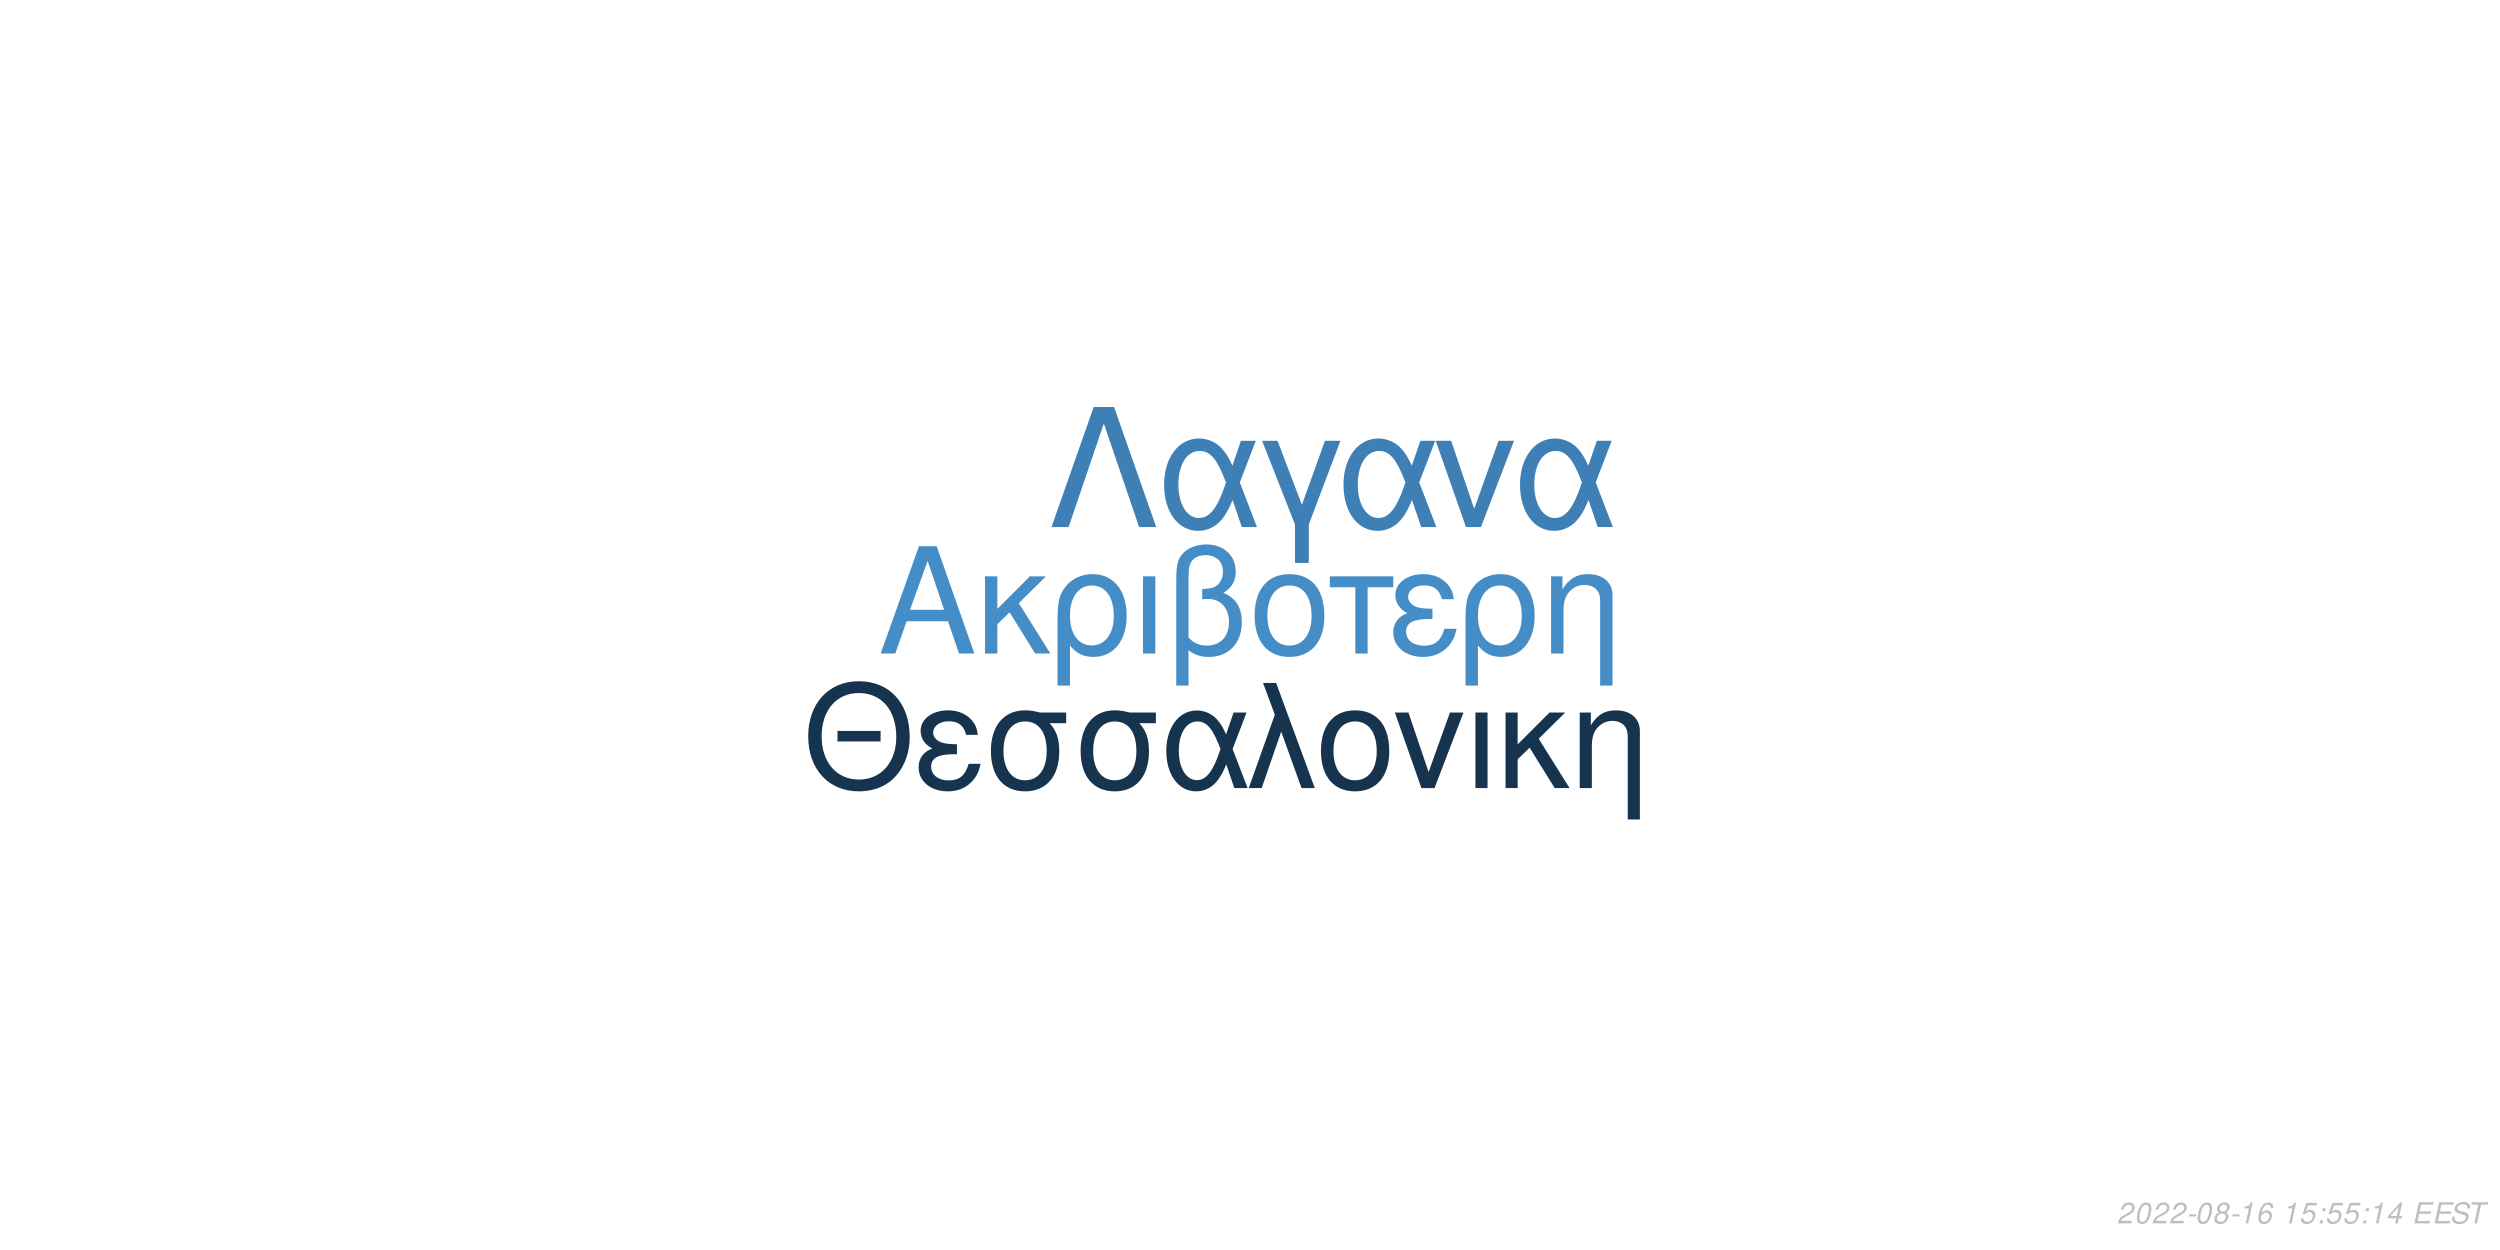
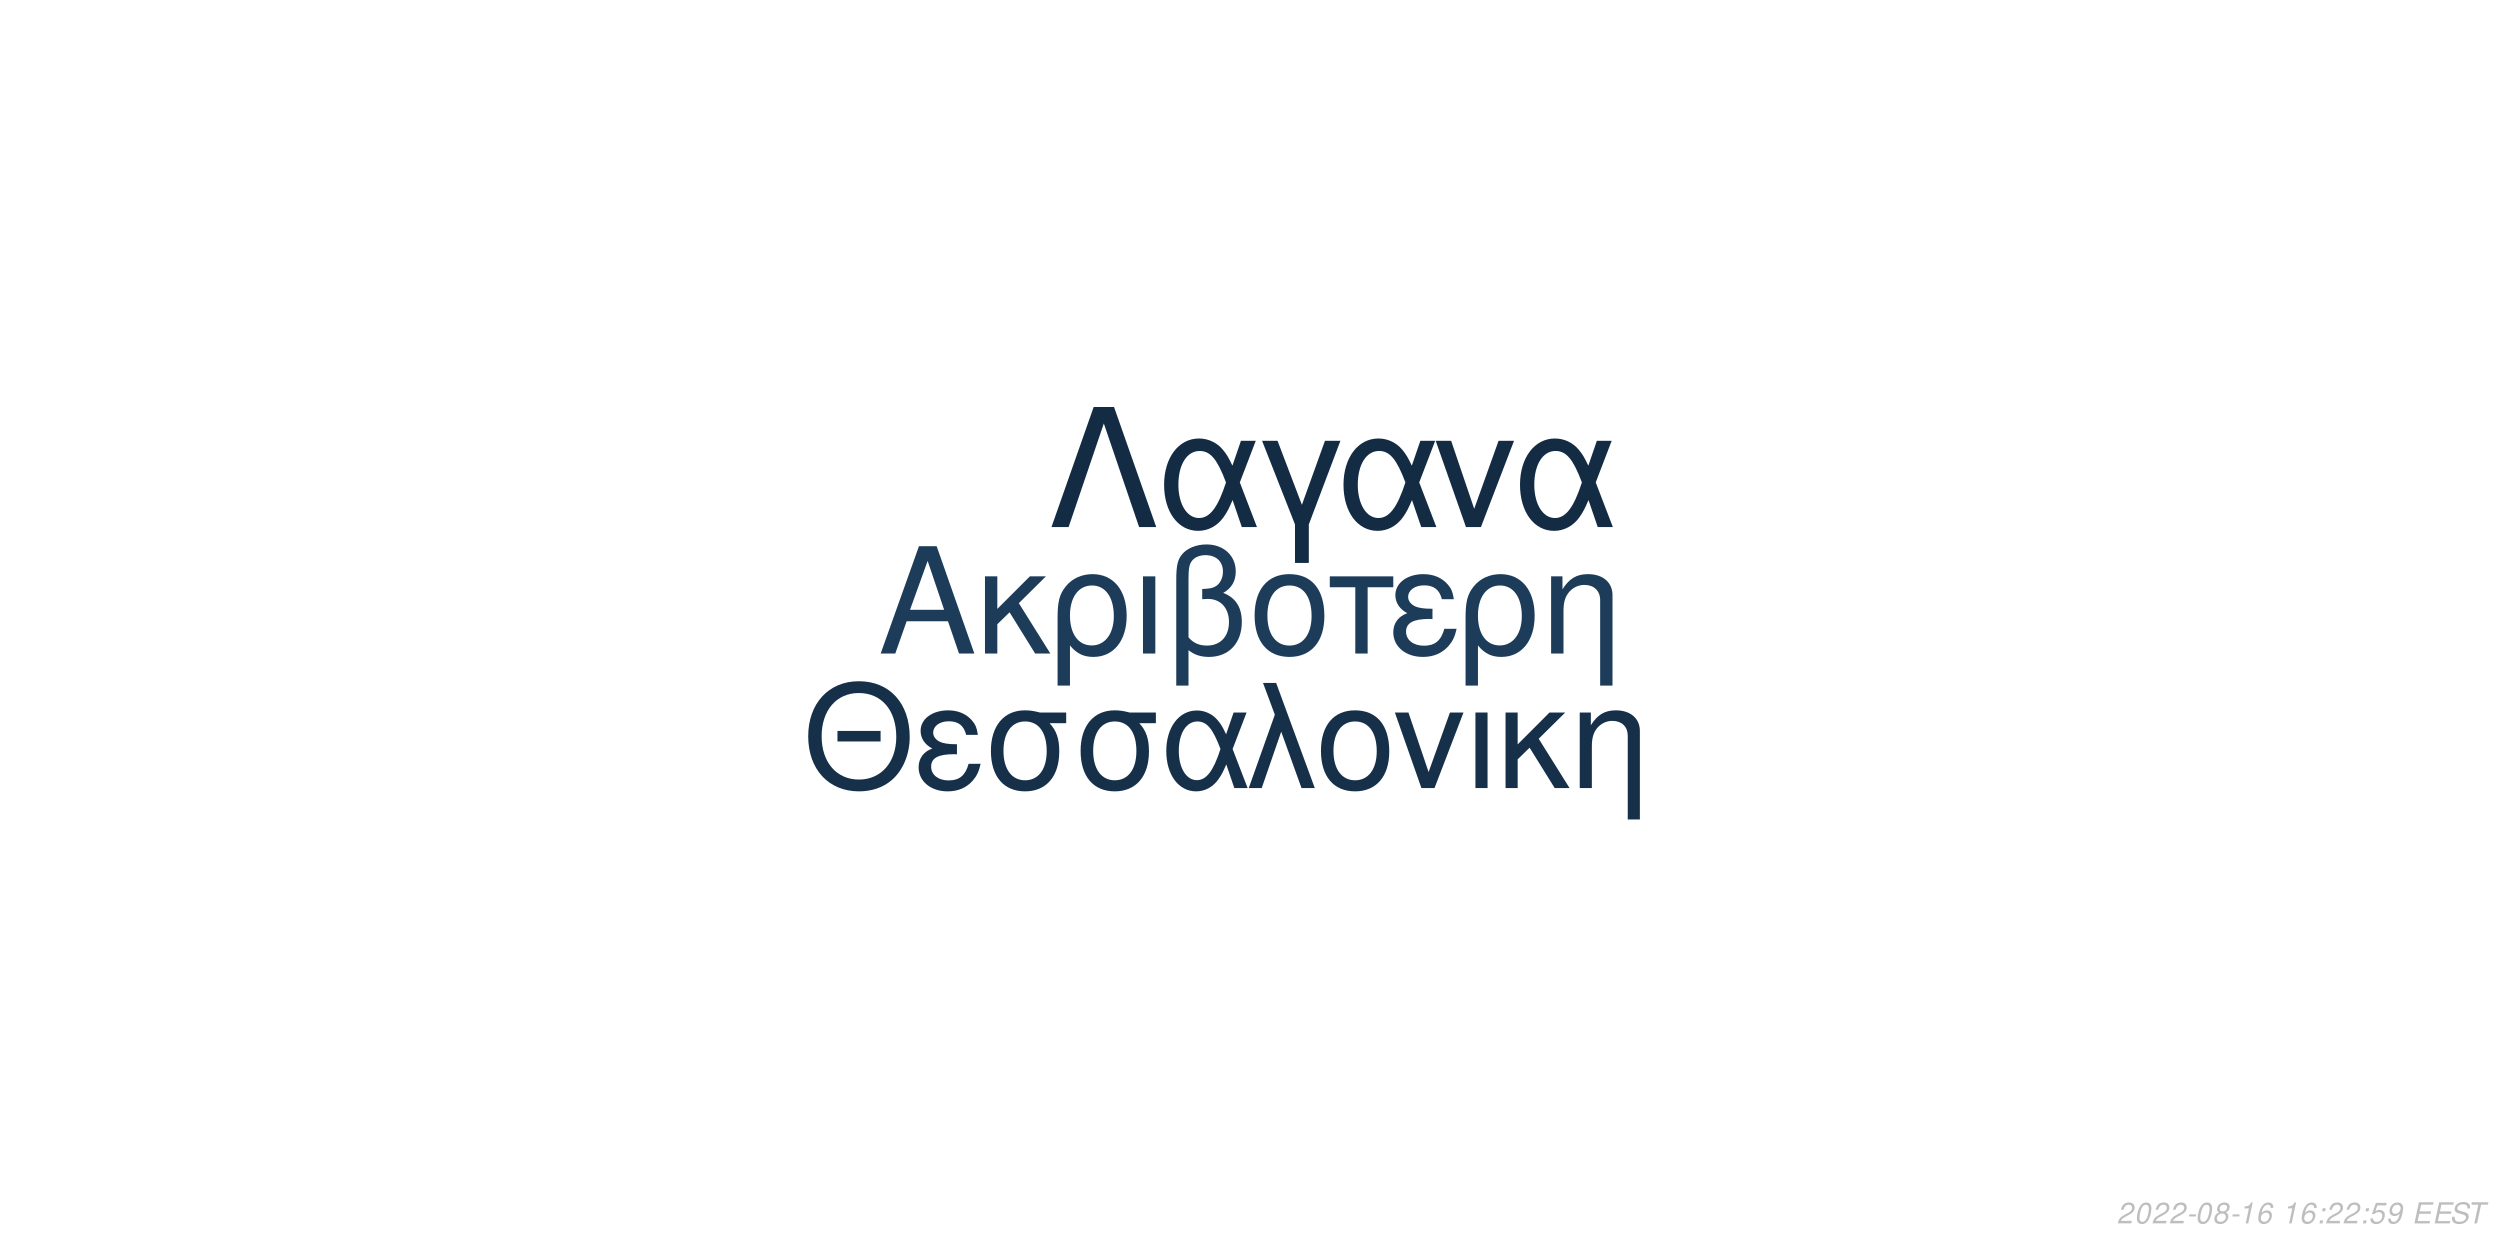
<svg xmlns="http://www.w3.org/2000/svg" xmlns:xlink="http://www.w3.org/1999/xlink" width="864pt" height="432pt" viewBox="0 0 864 432" version="1.1">
  <defs>
    <g>
      <symbol overflow="visible" id="glyph0-0">
        <path style="stroke:none;" d="" />
      </symbol>
      <symbol overflow="visible" id="glyph0-1">
        <path style="stroke:none;" d="M 24.125 -11.141 L 27.938 0 L 33.234 0 L 20.203 -37.094 L 14.094 -37.094 L 0.859 0 L 5.906 0 L 9.828 -11.141 Z M 22.797 -15.109 L 11 -15.109 L 17.094 -32.016 Z M 22.797 -15.109 " />
      </symbol>
      <symbol overflow="visible" id="glyph0-2">
        <path style="stroke:none;" d="M 7.172 -15.422 L 7.172 -26.672 L 2.906 -26.672 L 2.906 0 L 7.172 0 L 7.172 -10.125 L 11.406 -14.25 L 20.25 0 L 25.5 0 L 14.609 -17.406 L 23.969 -26.672 L 18.422 -26.672 Z M 7.172 -15.422 " />
      </symbol>
      <symbol overflow="visible" id="glyph0-3">
        <path style="stroke:none;" d="M 3 11.094 L 7.281 11.094 L 7.281 -2.797 C 9.516 -0.047 11.953 1.172 15.375 1.172 C 22.344 1.172 26.875 -4.422 26.875 -13.031 C 26.875 -21.891 22.297 -27.438 15.062 -27.438 C 11.297 -27.438 7.984 -25.906 5.797 -23.156 C 3.672 -20.516 3 -17.969 3 -12.359 Z M 14.906 -23.516 C 19.547 -23.516 22.438 -19.438 22.438 -12.922 C 22.438 -6.812 19.391 -2.797 14.812 -2.797 C 10.172 -2.797 7.281 -6.766 7.281 -13.125 C 7.281 -19.484 10.234 -23.516 14.906 -23.516 Z M 14.906 -23.516 " />
      </symbol>
      <symbol overflow="visible" id="glyph0-4">
        <path style="stroke:none;" d="M 3.516 0 L 7.781 0 L 7.781 -26.672 L 3.516 -26.672 Z M 3.516 0 " />
      </symbol>
      <symbol overflow="visible" id="glyph0-5">
        <path style="stroke:none;" d="M 4.016 11.094 L 8.25 11.094 L 8.25 -1.172 C 10.172 0.406 12.422 1.172 15.312 1.172 C 22.188 1.172 26.672 -3.609 26.672 -10.891 C 26.672 -15.984 24.578 -19.234 20.25 -20.969 C 23.109 -22.547 24.578 -25.031 24.578 -28.344 C 24.578 -33.844 20.406 -37.703 14.453 -37.703 C 10.938 -37.703 7.734 -36.391 6 -34.25 C 4.484 -32.422 4.016 -30.328 4.016 -25.391 Z M 8.25 -25.656 C 8.25 -29.359 8.5 -30.844 9.469 -32.062 C 10.375 -33.281 12.156 -34 14.094 -34 C 17.812 -34 20.156 -31.812 20.156 -28.297 C 20.156 -25.953 18.984 -23.812 17.297 -23.047 C 16.281 -22.547 15.469 -22.438 12.984 -22.297 L 12.984 -18.781 C 13.734 -18.828 14.344 -18.875 14.969 -18.875 C 19.344 -18.875 22.234 -15.719 22.234 -10.891 C 22.234 -5.906 19.281 -2.75 14.656 -2.75 C 11.953 -2.75 9.922 -3.609 8.25 -5.594 Z M 8.25 -25.656 " />
      </symbol>
      <symbol overflow="visible" id="glyph0-6">
        <path style="stroke:none;" d="M 14.094 -27.438 C 6.562 -27.438 2.094 -22.094 2.094 -13.125 C 2.094 -4.125 6.562 1.172 14.141 1.172 C 21.672 1.172 26.203 -4.172 26.203 -12.922 C 26.203 -22.188 21.828 -27.438 14.094 -27.438 Z M 14.141 -23.516 C 18.938 -23.516 21.781 -19.594 21.781 -12.984 C 21.781 -6.672 18.828 -2.75 14.141 -2.75 C 9.422 -2.75 6.516 -6.672 6.516 -13.125 C 6.516 -19.594 9.422 -23.516 14.141 -23.516 Z M 14.141 -23.516 " />
      </symbol>
      <symbol overflow="visible" id="glyph0-7">
        <path style="stroke:none;" d="M 7.891 0 L 12.156 0 L 12.156 -22.906 L 21.016 -22.906 L 21.016 -26.672 L -0.922 -26.672 L -0.922 -22.906 L 7.891 -22.906 Z M 7.891 0 " />
      </symbol>
      <symbol overflow="visible" id="glyph0-8">
        <path style="stroke:none;" d="M 14.562 -15.469 C 11.344 -15.469 9.562 -15.781 8.297 -16.438 C 6.922 -17.203 6.156 -18.328 6.156 -19.547 C 6.156 -21.891 8.453 -23.562 11.656 -23.562 C 15.062 -23.562 16.953 -22.094 17.812 -18.781 L 21.938 -18.781 C 21.578 -21.266 21.062 -22.5 19.797 -23.922 C 17.812 -26.203 14.906 -27.438 11.453 -27.438 C 5.797 -27.438 1.734 -24.375 1.734 -20.203 C 1.734 -17.609 3.156 -15.375 5.859 -13.938 C 2.797 -12.875 1.016 -10.484 1.016 -7.328 C 1.016 -2.391 5.297 1.172 11.25 1.172 C 14.969 1.172 17.906 -0.109 20.156 -2.641 C 21.578 -4.328 22.297 -5.797 22.906 -8.547 L 18.672 -8.547 C 17.5 -4.422 15.422 -2.703 11.609 -2.703 C 7.938 -2.703 5.438 -4.688 5.438 -7.578 C 5.438 -10.578 7.938 -11.953 13.484 -11.953 C 13.641 -11.953 14.094 -11.953 14.562 -11.906 Z M 14.562 -15.469 " />
      </symbol>
      <symbol overflow="visible" id="glyph0-9">
        <path style="stroke:none;" d="M 3.562 -26.672 L 3.562 0 L 7.844 0 L 7.844 -14.703 C 7.844 -17.906 8.5 -19.891 10.031 -21.531 C 11.406 -22.953 13.188 -23.719 15.062 -23.719 C 18.375 -23.719 20.516 -21.672 20.516 -18.469 L 20.516 11.094 L 24.781 11.094 L 24.781 -20.156 C 24.781 -24.578 21.469 -27.438 16.328 -27.438 C 12.359 -27.438 9.828 -25.906 7.484 -22.188 L 7.484 -26.672 Z M 3.562 -26.672 " />
      </symbol>
      <symbol overflow="visible" id="glyph1-0">
        <path style="stroke:none;" d="" />
      </symbol>
      <symbol overflow="visible" id="glyph1-1">
        <path style="stroke:none;" d="M 26.859 -19.734 L 11.953 -19.734 L 11.953 -16.094 L 26.859 -16.094 Z M 19.328 -36.922 C 8.922 -36.922 1.844 -29.25 1.844 -17.891 C 1.844 -6.484 8.875 1.141 19.391 1.141 C 23.812 1.141 27.703 -0.203 30.641 -2.688 C 34.578 -6.031 36.922 -11.656 36.922 -17.594 C 36.922 -29.297 30 -36.922 19.328 -36.922 Z M 19.328 -32.844 C 27.203 -32.844 32.281 -26.906 32.281 -17.688 C 32.281 -8.922 27.062 -2.938 19.391 -2.938 C 11.609 -2.938 6.484 -8.922 6.484 -17.891 C 6.484 -26.859 11.609 -32.844 19.328 -32.844 Z M 19.328 -32.844 " />
      </symbol>
      <symbol overflow="visible" id="glyph1-2">
        <path style="stroke:none;" d="M 14.25 -15.141 C 11.109 -15.141 9.375 -15.453 8.125 -16.094 C 6.781 -16.844 6.031 -17.938 6.031 -19.141 C 6.031 -21.422 8.266 -23.078 11.406 -23.078 C 14.75 -23.078 16.594 -21.625 17.438 -18.391 L 21.469 -18.391 C 21.125 -20.828 20.625 -22.031 19.391 -23.422 C 17.438 -25.656 14.594 -26.859 11.219 -26.859 C 5.688 -26.859 1.688 -23.875 1.688 -19.781 C 1.688 -17.234 3.094 -15.047 5.734 -13.656 C 2.734 -12.609 1 -10.266 1 -7.172 C 1 -2.344 5.188 1.141 11.016 1.141 C 14.656 1.141 17.547 -0.094 19.734 -2.594 C 21.125 -4.234 21.828 -5.688 22.422 -8.375 L 18.281 -8.375 C 17.141 -4.328 15.094 -2.641 11.359 -2.641 C 7.766 -2.641 5.328 -4.578 5.328 -7.422 C 5.328 -10.359 7.766 -11.703 13.203 -11.703 C 13.359 -11.703 13.797 -11.703 14.25 -11.656 Z M 14.25 -15.141 " />
      </symbol>
      <symbol overflow="visible" id="glyph1-3">
        <path style="stroke:none;" d="M 29 -26.109 L 19.938 -26.109 C 17.594 -26.703 16.438 -26.859 14.703 -26.859 C 7.469 -26.859 2.984 -21.469 2.984 -12.859 C 2.984 -4.031 7.375 1.141 14.797 1.141 C 22.172 1.141 26.609 -4.078 26.609 -12.656 C 26.609 -17.047 25.656 -19.828 23.266 -22.422 L 29 -22.422 Z M 14.797 -23.016 C 19.531 -23.016 22.266 -19.234 22.266 -12.75 C 22.266 -6.531 19.438 -2.688 14.797 -2.688 C 10.172 -2.688 7.328 -6.531 7.328 -12.859 C 7.328 -19.188 10.172 -23.016 14.797 -23.016 Z M 14.797 -23.016 " />
      </symbol>
      <symbol overflow="visible" id="glyph1-4">
        <path style="stroke:none;" d="M 29.344 -26.109 L 24.859 -26.109 L 22.266 -18.578 C 21.125 -21.031 20.484 -22.125 19.328 -23.469 C 17.547 -25.609 14.906 -26.812 12.156 -26.812 C 5.984 -26.812 1.594 -20.984 1.594 -12.812 C 1.594 -4.578 5.828 1.141 11.906 1.141 C 14.953 1.141 17.734 -0.344 19.625 -3.047 C 20.672 -4.531 21.281 -5.688 22.328 -8.172 L 25.109 0 L 29.703 0 L 24.516 -13.5 Z M 20.328 -13.5 C 17.891 -5.922 15.453 -2.734 12.156 -2.734 C 8.516 -2.734 5.922 -6.922 5.922 -12.812 C 5.922 -18.938 8.516 -23.016 12.359 -23.016 C 15.594 -23.016 17.688 -20.531 20.328 -13.5 Z M 20.328 -13.5 " />
      </symbol>
      <symbol overflow="visible" id="glyph1-5">
        <path style="stroke:none;" d="M 1.094 0 L 5.578 0 L 12.312 -19.484 L 19.328 0 L 23.922 0 L 10.562 -36.328 L 6.031 -36.328 L 10.109 -25.359 Z M 1.094 0 " />
      </symbol>
      <symbol overflow="visible" id="glyph1-6">
        <path style="stroke:none;" d="M 13.797 -26.859 C 6.422 -26.859 2.047 -21.625 2.047 -12.859 C 2.047 -4.031 6.422 1.141 13.859 1.141 C 21.234 1.141 25.656 -4.078 25.656 -12.656 C 25.656 -21.719 21.375 -26.859 13.797 -26.859 Z M 13.859 -23.016 C 18.531 -23.016 21.328 -19.188 21.328 -12.703 C 21.328 -6.531 18.438 -2.688 13.859 -2.688 C 9.219 -2.688 6.375 -6.531 6.375 -12.859 C 6.375 -19.188 9.219 -23.016 13.859 -23.016 Z M 13.859 -23.016 " />
      </symbol>
      <symbol overflow="visible" id="glyph1-7">
        <path style="stroke:none;" d="M 14.297 0 L 24.312 -26.109 L 19.625 -26.109 L 12.25 -5.531 L 5.281 -26.109 L 0.594 -26.109 L 9.766 0 Z M 14.297 0 " />
      </symbol>
      <symbol overflow="visible" id="glyph1-8">
        <path style="stroke:none;" d="M 3.438 0 L 7.625 0 L 7.625 -26.109 L 3.438 -26.109 Z M 3.438 0 " />
      </symbol>
      <symbol overflow="visible" id="glyph1-9">
        <path style="stroke:none;" d="M 7.031 -15.094 L 7.031 -26.109 L 2.844 -26.109 L 2.844 0 L 7.031 0 L 7.031 -9.922 L 11.156 -13.953 L 19.828 0 L 24.969 0 L 14.297 -17.047 L 23.469 -26.109 L 18.031 -26.109 Z M 7.031 -15.094 " />
      </symbol>
      <symbol overflow="visible" id="glyph1-10">
        <path style="stroke:none;" d="M 3.484 -26.109 L 3.484 0 L 7.672 0 L 7.672 -14.406 C 7.672 -17.547 8.328 -19.484 9.812 -21.078 C 11.156 -22.469 12.906 -23.219 14.75 -23.219 C 17.984 -23.219 20.078 -21.234 20.078 -18.094 L 20.078 10.859 L 24.266 10.859 L 24.266 -19.734 C 24.266 -24.062 21.031 -26.859 16 -26.859 C 12.109 -26.859 9.609 -25.359 7.328 -21.719 L 7.328 -26.109 Z M 3.484 -26.109 " />
      </symbol>
      <symbol overflow="visible" id="glyph2-0">
        <path style="stroke:none;" d="" />
      </symbol>
      <symbol overflow="visible" id="glyph2-1">
        <path style="stroke:none;" d="M 22.531 -41.484 L 15.484 -41.484 L 0.906 0 L 6.828 0 L 19 -35.797 L 31.188 0 L 37.109 0 Z M 22.531 -41.484 " />
      </symbol>
      <symbol overflow="visible" id="glyph2-2">
        <path style="stroke:none;" d="M 33.516 -29.812 L 28.391 -29.812 L 25.438 -21.219 C 24.125 -24.016 23.391 -25.266 22.078 -26.797 C 20.031 -29.25 17.016 -30.609 13.891 -30.609 C 6.828 -30.609 1.828 -23.953 1.828 -14.625 C 1.828 -5.234 6.656 1.312 13.594 1.312 C 17.078 1.312 20.266 -0.391 22.422 -3.469 C 23.609 -5.172 24.297 -6.484 25.5 -9.328 L 28.688 0 L 33.922 0 L 28 -15.422 Z M 23.219 -15.422 C 20.422 -6.766 17.641 -3.125 13.891 -3.125 C 9.734 -3.125 6.766 -7.906 6.766 -14.625 C 6.766 -21.625 9.734 -26.297 14.109 -26.297 C 17.812 -26.297 20.203 -23.453 23.219 -15.422 Z M 23.219 -15.422 " />
      </symbol>
      <symbol overflow="visible" id="glyph2-3">
        <path style="stroke:none;" d="M 12.062 12.406 L 16.844 12.406 L 16.844 -0.906 L 27.766 -29.812 L 22.422 -29.812 L 14.453 -7.688 L 6.031 -29.812 L 0.688 -29.812 L 12.062 -0.906 Z M 12.062 12.406 " />
      </symbol>
      <symbol overflow="visible" id="glyph2-4">
        <path style="stroke:none;" d="M 16.328 0 L 27.766 -29.812 L 22.422 -29.812 L 14 -6.312 L 6.031 -29.812 L 0.688 -29.812 L 11.156 0 Z M 16.328 0 " />
      </symbol>
      <symbol overflow="visible" id="glyph3-0">
        <path style="stroke:none;" d="" />
      </symbol>
      <symbol overflow="visible" id="glyph3-1">
        <path style="stroke:none;" d="M 5.234 -0.875 L 1.469 -0.875 C 1.641 -1.375 2.203 -1.891 3.109 -2.344 L 4.234 -2.938 C 5.562 -3.625 6.219 -4.469 6.219 -5.484 C 6.219 -5.938 6.062 -6.359 5.797 -6.656 C 5.469 -7.047 4.984 -7.234 4.312 -7.234 C 2.766 -7.234 1.891 -6.453 1.484 -4.734 L 2.375 -4.734 C 2.484 -5.188 2.609 -5.484 2.797 -5.75 C 3.094 -6.203 3.609 -6.453 4.188 -6.453 C 4.891 -6.453 5.344 -6.031 5.344 -5.375 C 5.344 -4.703 4.859 -4.094 4.016 -3.656 L 2.984 -3.125 C 1.234 -2.188 0.797 -1.656 0.344 -0.016 L 5.047 -0.016 Z M 5.234 -0.875 " />
      </symbol>
      <symbol overflow="visible" id="glyph3-2">
        <path style="stroke:none;" d="M 4.203 -7.234 C 3.375 -7.234 2.688 -6.812 2.125 -5.984 C 1.484 -5.047 0.984 -3.188 0.984 -1.734 C 0.984 -1.109 1.172 -0.562 1.484 -0.266 C 1.797 0.047 2.281 0.234 2.766 0.234 C 3.625 0.234 4.281 -0.156 4.859 -1.016 C 5.516 -1.953 6 -3.797 6 -5.266 C 6 -6.5 5.328 -7.234 4.203 -7.234 Z M 4.094 -6.453 C 4.734 -6.453 5.125 -5.984 5.125 -5.156 C 5.125 -4.203 4.781 -2.625 4.406 -1.812 C 3.984 -0.938 3.516 -0.547 2.875 -0.547 C 2.25 -0.547 1.875 -1.031 1.875 -1.828 C 1.875 -2.797 2.203 -4.344 2.594 -5.203 C 2.984 -6.047 3.453 -6.453 4.094 -6.453 Z M 4.094 -6.453 " />
      </symbol>
      <symbol overflow="visible" id="glyph3-3">
        <path style="stroke:none;" d="M 3.516 -3.125 L 1.125 -3.125 L 0.969 -2.406 L 3.359 -2.406 Z M 3.516 -3.125 " />
      </symbol>
      <symbol overflow="visible" id="glyph3-4">
        <path style="stroke:none;" d="M 4.766 -3.797 C 5.078 -3.969 5.234 -4.078 5.438 -4.234 C 5.812 -4.594 6.062 -5.172 6.062 -5.734 C 6.062 -6.625 5.344 -7.234 4.266 -7.234 C 2.812 -7.234 1.703 -6.219 1.703 -4.875 C 1.703 -4.406 1.875 -4.125 2.359 -3.812 C 1.297 -3.312 0.75 -2.516 0.75 -1.469 C 0.75 -0.438 1.547 0.234 2.812 0.234 C 3.656 0.234 4.359 -0.094 4.938 -0.734 C 5.359 -1.234 5.609 -1.859 5.609 -2.438 C 5.609 -3.047 5.312 -3.516 4.766 -3.797 Z M 4.109 -6.453 C 4.797 -6.453 5.188 -6.125 5.188 -5.578 C 5.188 -5.266 5.062 -4.922 4.859 -4.672 C 4.562 -4.312 4.188 -4.156 3.656 -4.156 C 2.984 -4.156 2.594 -4.453 2.594 -4.984 C 2.594 -5.859 3.203 -6.453 4.109 -6.453 Z M 3.453 -3.406 C 4.234 -3.406 4.734 -2.984 4.734 -2.312 C 4.734 -1.312 3.922 -0.547 2.875 -0.547 C 2.125 -0.547 1.625 -0.969 1.625 -1.625 C 1.625 -2.609 2.438 -3.406 3.453 -3.406 Z M 3.453 -3.406 " />
      </symbol>
      <symbol overflow="visible" id="glyph3-5">
        <path style="stroke:none;" d="M 3.703 -5.188 L 2.594 0 L 3.469 0 L 5.016 -7.234 L 4.438 -7.234 C 3.906 -6.156 3.688 -6.016 2.234 -5.812 L 2.109 -5.188 Z M 3.703 -5.188 " />
      </symbol>
      <symbol overflow="visible" id="glyph3-6">
        <path style="stroke:none;" d="M 6.125 -5.344 L 6.141 -5.625 C 6.141 -6.609 5.453 -7.234 4.391 -7.234 C 3.438 -7.234 2.641 -6.719 2.016 -5.703 C 1.422 -4.781 0.938 -2.953 0.938 -1.688 C 0.938 -0.516 1.688 0.234 2.859 0.234 C 3.703 0.234 4.438 -0.156 5 -0.875 C 5.406 -1.422 5.672 -2.156 5.672 -2.766 C 5.672 -3.812 4.969 -4.5 3.906 -4.5 C 3.234 -4.5 2.672 -4.234 2.094 -3.625 C 2.406 -5.375 3.234 -6.453 4.25 -6.453 C 4.703 -6.453 5.062 -6.234 5.172 -5.844 C 5.203 -5.719 5.234 -5.578 5.25 -5.344 Z M 3.656 -3.734 C 4.344 -3.734 4.797 -3.281 4.797 -2.625 C 4.797 -1.469 3.984 -0.547 2.984 -0.547 C 2.297 -0.547 1.812 -1.047 1.812 -1.766 C 1.812 -2.859 2.625 -3.734 3.656 -3.734 Z M 3.656 -3.734 " />
      </symbol>
      <symbol overflow="visible" id="glyph3-7">
        <path style="stroke:none;" d="" />
      </symbol>
      <symbol overflow="visible" id="glyph3-8">
+         <path style="stroke:none;" d="M 2.359 -1.031 L 1.312 -1.031 L 1.094 0 L 2.141 0 Z M 3.266 -5.234 L 2.219 -5.234 L 2 -4.203 L 3.047 -4.203 Z M 3.266 -5.234 " />
+       </symbol>
+       <symbol overflow="visible" id="glyph3-9">
        <path style="stroke:none;" d="M 6.297 -7.094 L 2.594 -7.094 L 1.234 -3.234 L 2.047 -3.234 C 2.656 -3.766 2.938 -3.906 3.531 -3.906 C 4.328 -3.906 4.797 -3.453 4.797 -2.688 C 4.797 -1.438 3.969 -0.547 2.828 -0.547 C 2.031 -0.547 1.609 -0.938 1.578 -1.734 L 0.703 -1.734 L 0.703 -1.516 C 0.703 -0.938 0.844 -0.547 1.188 -0.266 C 1.562 0.062 2.078 0.234 2.703 0.234 C 3.656 0.234 4.391 -0.156 4.984 -0.922 C 5.422 -1.5 5.672 -2.234 5.672 -2.953 C 5.672 -4 4.938 -4.672 3.812 -4.672 C 3.328 -4.672 2.906 -4.547 2.406 -4.234 L 3.109 -6.219 L 6.109 -6.219 Z M 6.297 -7.094 " />
      </symbol>
-       <symbol overflow="visible" id="glyph3-9">
-         <path style="stroke:none;" d="M 2.359 -1.031 L 1.312 -1.031 L 1.094 0 L 2.141 0 Z M 3.266 -5.234 L 2.219 -5.234 L 2 -4.203 L 3.047 -4.203 Z M 3.266 -5.234 " />
-       </symbol>
      <symbol overflow="visible" id="glyph3-10">
-         <path style="stroke:none;" d="M 3.625 -1.75 L 3.266 0 L 4.141 0 L 4.516 -1.75 L 5.562 -1.75 L 5.734 -2.531 L 4.688 -2.531 L 5.688 -7.234 L 5.016 -7.234 L 0.844 -2.672 L 0.641 -1.75 Z M 3.797 -2.531 L 1.594 -2.531 L 4.469 -5.703 Z M 3.797 -2.531 " />
+         <path style="stroke:none;" d="M 0.844 -1.656 C 0.844 -1.547 0.844 -1.438 0.844 -1.375 C 0.844 -0.406 1.531 0.234 2.578 0.234 C 3.203 0.234 3.766 0.016 4.297 -0.438 C 4.938 -1 5.312 -1.656 5.594 -2.719 C 5.844 -3.672 6.016 -4.766 6.016 -5.375 C 6.016 -5.844 5.844 -6.328 5.547 -6.656 C 5.203 -7.031 4.703 -7.234 4.062 -7.234 C 2.516 -7.234 1.297 -5.938 1.297 -4.266 C 1.297 -3.203 1.984 -2.547 3.047 -2.547 C 3.484 -2.547 3.953 -2.672 4.281 -2.891 C 4.406 -2.984 4.547 -3.078 4.828 -3.344 C 4.438 -1.484 3.703 -0.547 2.703 -0.547 C 2.109 -0.547 1.719 -0.938 1.719 -1.547 L 1.719 -1.656 Z M 3.953 -6.453 C 4.625 -6.453 5.141 -5.953 5.141 -5.281 C 5.141 -4.188 4.312 -3.312 3.297 -3.312 C 2.594 -3.312 2.172 -3.734 2.172 -4.453 C 2.172 -5.562 2.984 -6.453 3.953 -6.453 Z M 3.953 -6.453 " />
      </symbol>
      <symbol overflow="visible" id="glyph3-11">
        <path style="stroke:none;" d="M 2.547 -3.312 L 6.5 -3.312 L 6.688 -4.141 L 2.719 -4.141 L 3.219 -6.469 L 7.344 -6.469 L 7.516 -7.297 L 2.453 -7.297 L 0.906 0 L 6.125 0 L 6.297 -0.812 L 2.016 -0.812 Z M 2.547 -3.312 " />
      </symbol>
      <symbol overflow="visible" id="glyph3-12">
        <path style="stroke:none;" d="M 7.062 -5.156 C 7.125 -5.438 7.141 -5.562 7.141 -5.703 C 7.141 -6.156 6.938 -6.594 6.594 -6.891 C 6.188 -7.25 5.656 -7.406 4.875 -7.406 C 3.844 -7.406 3.047 -7.125 2.5 -6.562 C 2.094 -6.141 1.781 -5.438 1.781 -4.922 C 1.781 -4.297 2.219 -3.766 2.891 -3.562 L 4.594 -3.094 C 5.406 -2.859 5.734 -2.578 5.734 -2.094 C 5.734 -1.781 5.547 -1.406 5.266 -1.141 C 4.844 -0.766 4.266 -0.578 3.453 -0.578 C 2.328 -0.578 1.812 -0.984 1.812 -1.906 C 1.812 -2.047 1.812 -2.125 1.844 -2.312 L 0.984 -2.312 C 0.906 -2.062 0.891 -1.906 0.891 -1.688 C 0.891 -0.484 1.797 0.234 3.297 0.234 C 4.359 0.234 5.234 -0.062 5.812 -0.609 C 6.344 -1.078 6.688 -1.797 6.688 -2.375 C 6.688 -2.641 6.609 -2.906 6.453 -3.156 C 6.234 -3.5 5.938 -3.703 5.469 -3.828 L 3.75 -4.312 C 2.984 -4.547 2.734 -4.734 2.734 -5.188 C 2.734 -5.547 2.875 -5.844 3.188 -6.109 C 3.547 -6.438 4.031 -6.594 4.703 -6.594 C 5.266 -6.594 5.688 -6.484 5.906 -6.297 C 6.094 -6.125 6.219 -5.797 6.219 -5.516 C 6.219 -5.422 6.203 -5.344 6.188 -5.156 Z M 7.062 -5.156 " />
      </symbol>
      <symbol overflow="visible" id="glyph3-13">
        <path style="stroke:none;" d="M 4.938 -6.469 L 7.312 -6.469 L 7.484 -7.297 L 1.75 -7.297 L 1.578 -6.469 L 3.984 -6.469 L 2.609 0 L 3.547 0 Z M 4.938 -6.469 " />
      </symbol>
    </g>
  </defs>
  <g id="surface1">
    <rect x="0" y="0" width="864" height="432" style="fill:rgb(100%,100%,100%);fill-opacity:1;stroke:none;" />
-     <g style="fill:rgb(26.667%,55.294%,78.039%);fill-opacity:1;">
+     <g style="fill:rgb(10.98%,23.529%,35.294%);fill-opacity:1;">
      <use xlink:href="#glyph0-1" x="303.5" y="225.861" />
      <use xlink:href="#glyph0-2" x="337.5" y="225.861" />
      <use xlink:href="#glyph0-3" x="362.5" y="225.861" />
      <use xlink:href="#glyph0-4" x="391.5" y="225.861" />
      <use xlink:href="#glyph0-5" x="402.5" y="225.861" />
      <use xlink:href="#glyph0-6" x="431.5" y="225.861" />
      <use xlink:href="#glyph0-7" x="460.5" y="225.861" />
      <use xlink:href="#glyph0-8" x="480.5" y="225.861" />
      <use xlink:href="#glyph0-3" x="503.5" y="225.861" />
      <use xlink:href="#glyph0-9" x="532.5" y="225.861" />
    </g>
-     <g style="fill:rgb(9.02%,20.392%,30.98%);fill-opacity:1;">
+     <g style="fill:rgb(8.627%,18.824%,29.02%);fill-opacity:1;">
      <use xlink:href="#glyph1-1" x="277.473" y="272.354" />
      <use xlink:href="#glyph1-2" x="316.473" y="272.354" />
      <use xlink:href="#glyph1-3" x="339.473" y="272.354" />
      <use xlink:href="#glyph1-3" x="370.473" y="272.354" />
      <use xlink:href="#glyph1-4" x="401.473" y="272.354" />
      <use xlink:href="#glyph1-5" x="430.473" y="272.354" />
      <use xlink:href="#glyph1-6" x="454.473" y="272.354" />
      <use xlink:href="#glyph1-7" x="481.473" y="272.354" />
      <use xlink:href="#glyph1-8" x="506.473" y="272.354" />
      <use xlink:href="#glyph1-9" x="517.473" y="272.354" />
      <use xlink:href="#glyph1-10" x="542.473" y="272.354" />
    </g>
-     <g style="fill:rgb(24.314%,50.196%,70.98%);fill-opacity:1;">
+     <g style="fill:rgb(7.451%,17.255%,26.667%);fill-opacity:1;">
      <use xlink:href="#glyph2-1" x="362.484" y="182.152" />
      <use xlink:href="#glyph2-2" x="400.484" y="182.152" />
      <use xlink:href="#glyph2-3" x="435.484" y="182.152" />
      <use xlink:href="#glyph2-2" x="462.484" y="182.152" />
      <use xlink:href="#glyph2-4" x="495.484" y="182.152" />
      <use xlink:href="#glyph2-2" x="523.484" y="182.152" />
    </g>
    <g style="fill:rgb(74.51%,74.51%,74.51%);fill-opacity:1;">
      <use xlink:href="#glyph3-1" x="731.52" y="422.81" />
      <use xlink:href="#glyph3-2" x="737.52" y="422.81" />
      <use xlink:href="#glyph3-1" x="743.52" y="422.81" />
      <use xlink:href="#glyph3-1" x="749.52" y="422.81" />
      <use xlink:href="#glyph3-3" x="755.52" y="422.81" />
      <use xlink:href="#glyph3-2" x="758.52" y="422.81" />
      <use xlink:href="#glyph3-4" x="764.52" y="422.81" />
      <use xlink:href="#glyph3-3" x="770.52" y="422.81" />
      <use xlink:href="#glyph3-5" x="773.52" y="422.81" />
      <use xlink:href="#glyph3-6" x="779.52" y="422.81" />
      <use xlink:href="#glyph3-7" x="785.52" y="422.81" />
      <use xlink:href="#glyph3-5" x="788.52" y="422.81" />
-       <use xlink:href="#glyph3-8" x="794.52" y="422.81" />
-       <use xlink:href="#glyph3-9" x="800.52" y="422.81" />
-       <use xlink:href="#glyph3-8" x="803.52" y="422.81" />
-       <use xlink:href="#glyph3-8" x="809.52" y="422.81" />
-       <use xlink:href="#glyph3-9" x="815.52" y="422.81" />
-       <use xlink:href="#glyph3-5" x="818.52" y="422.81" />
+       <use xlink:href="#glyph3-6" x="794.52" y="422.81" />
+       <use xlink:href="#glyph3-8" x="800.52" y="422.81" />
+       <use xlink:href="#glyph3-1" x="803.52" y="422.81" />
+       <use xlink:href="#glyph3-1" x="809.52" y="422.81" />
+       <use xlink:href="#glyph3-8" x="815.52" y="422.81" />
+       <use xlink:href="#glyph3-9" x="818.52" y="422.81" />
      <use xlink:href="#glyph3-10" x="824.52" y="422.81" />
      <use xlink:href="#glyph3-7" x="830.52" y="422.81" />
      <use xlink:href="#glyph3-11" x="833.52" y="422.81" />
      <use xlink:href="#glyph3-11" x="840.52" y="422.81" />
      <use xlink:href="#glyph3-12" x="846.52" y="422.81" />
      <use xlink:href="#glyph3-13" x="852.52" y="422.81" />
    </g>
  </g>
</svg>
